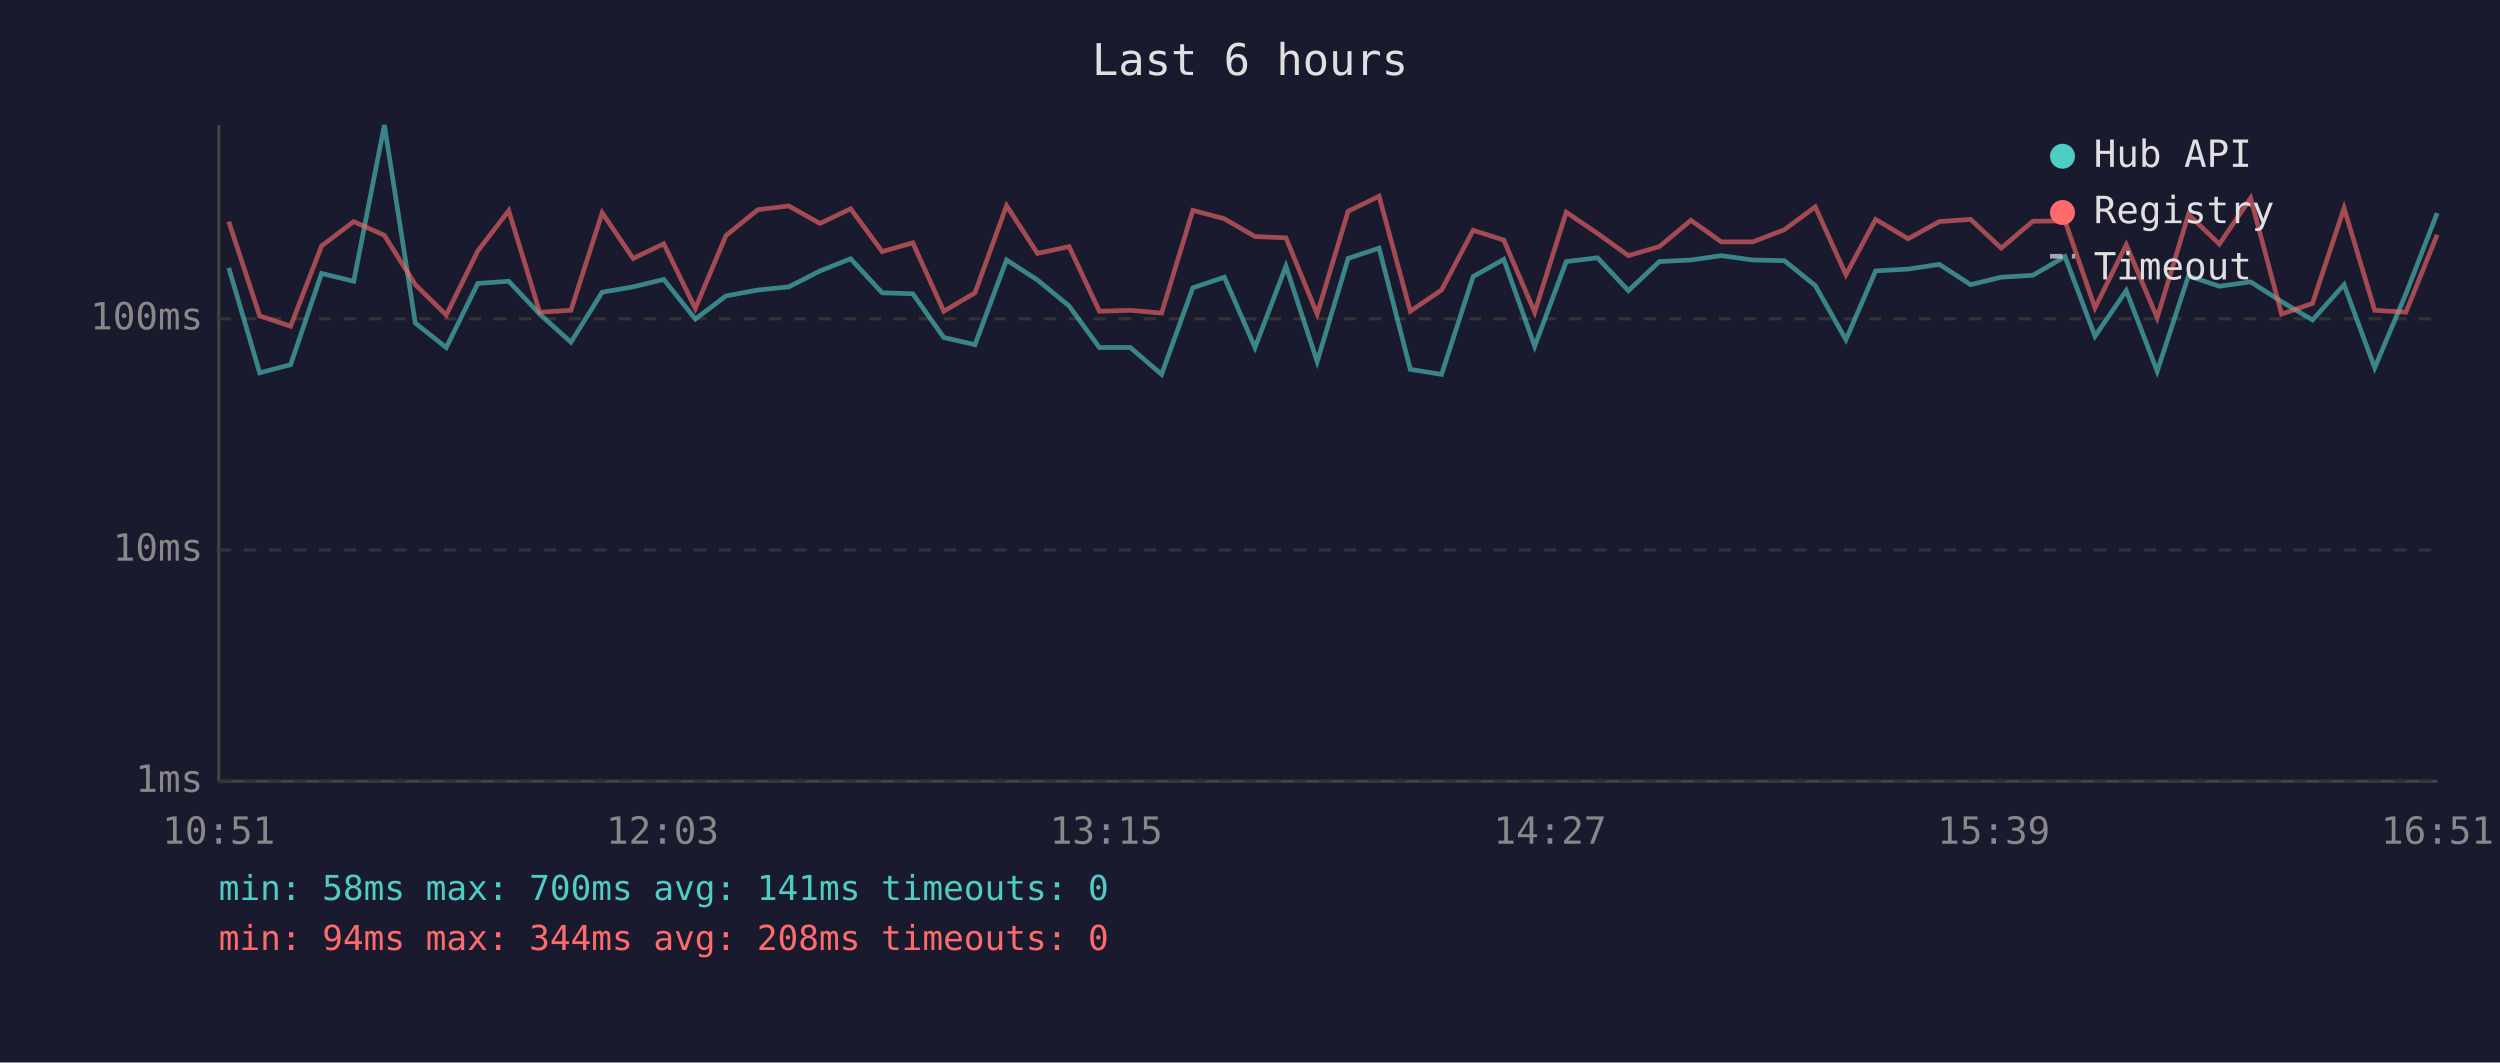
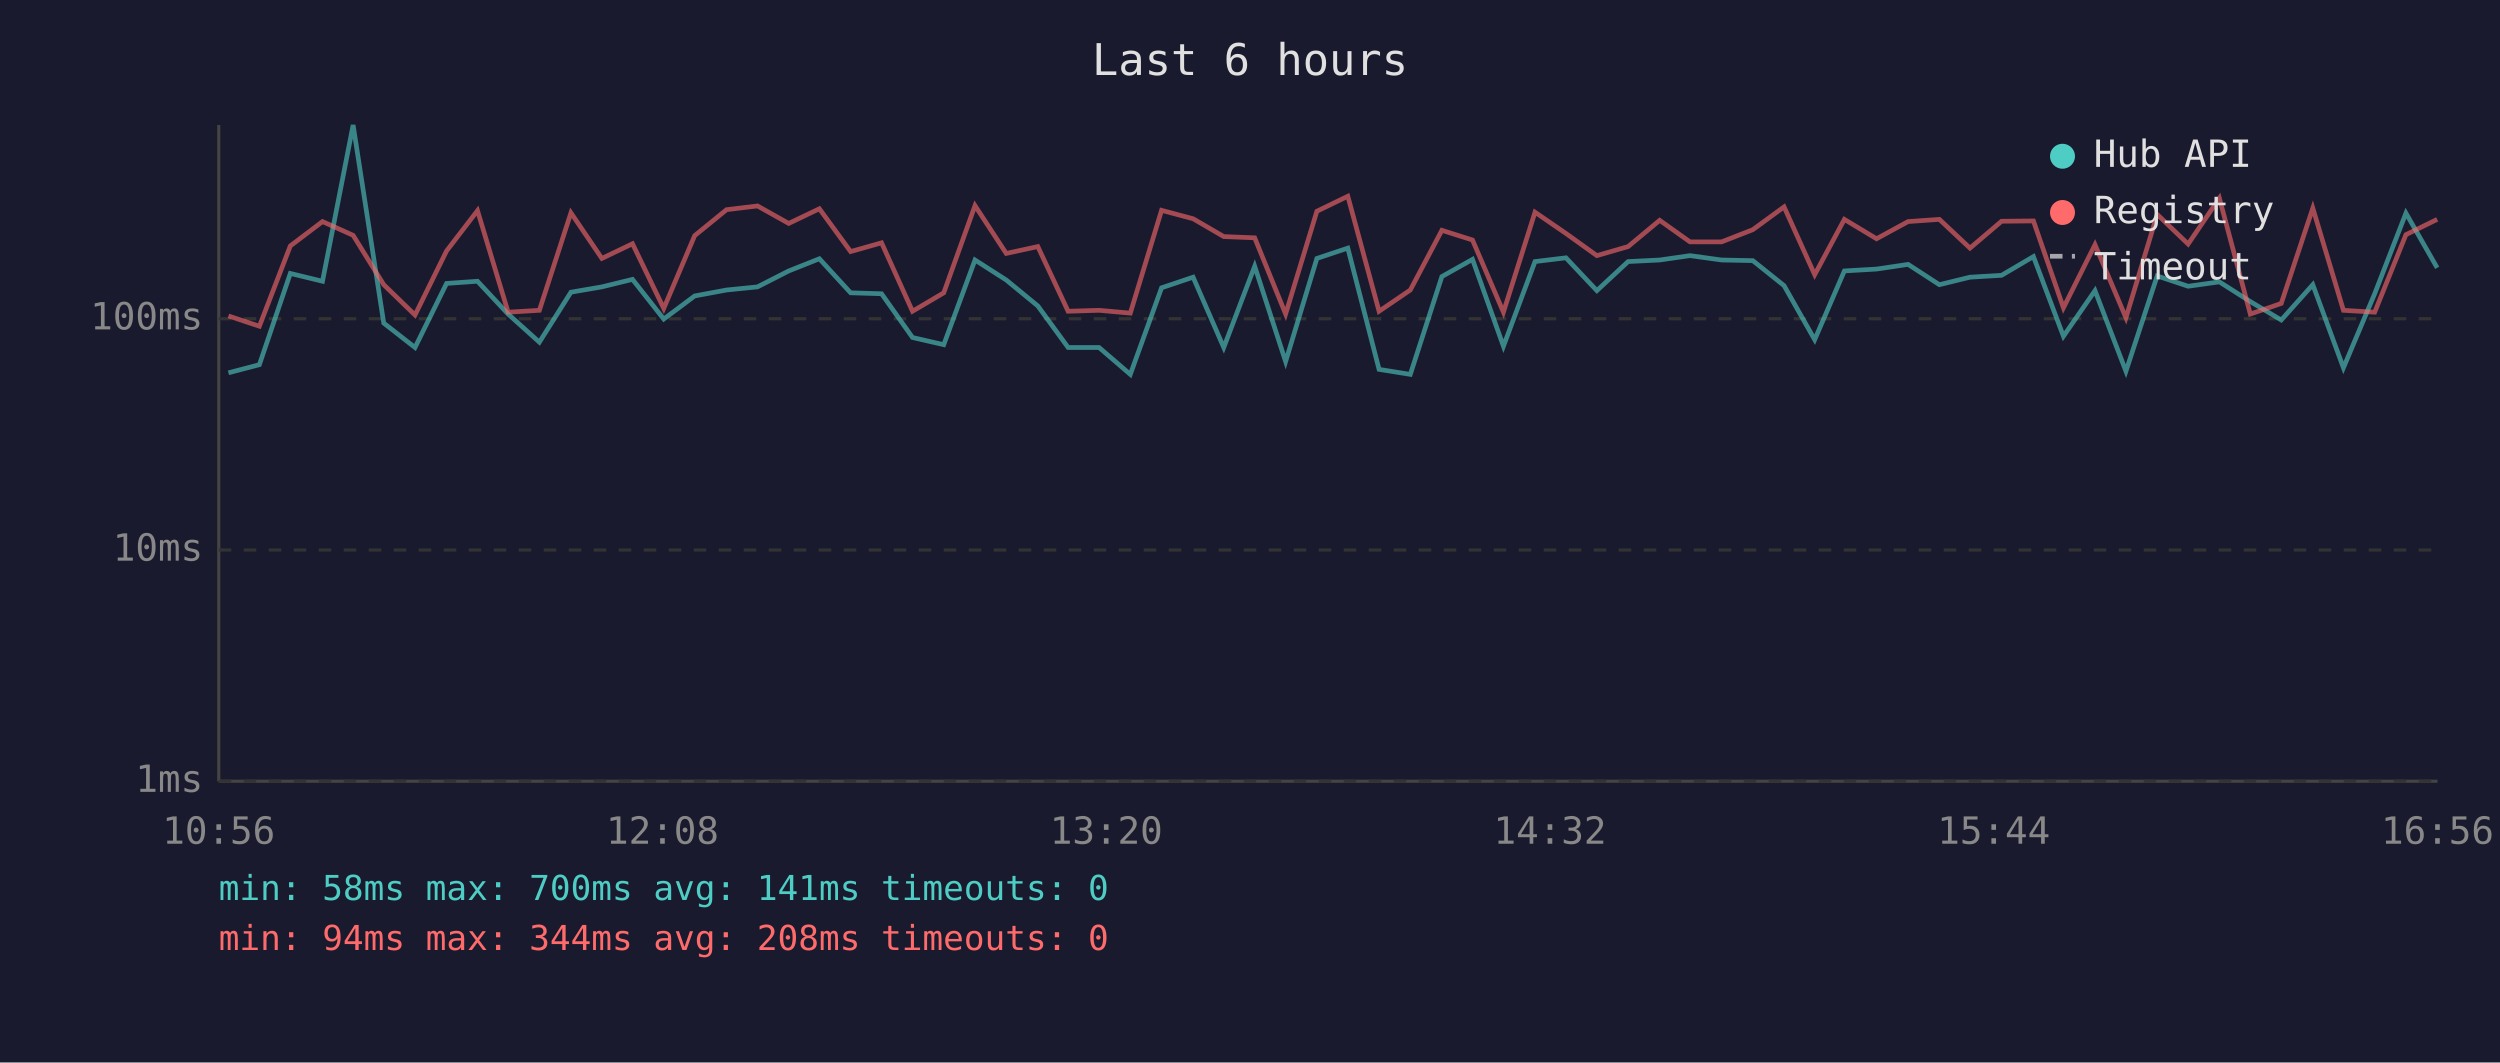
<svg xmlns="http://www.w3.org/2000/svg" viewBox="0 0 800 340" font-family="monospace" font-size="12">
  <rect width="800" height="340" fill="#1a1a2e" />
  <text x="400" y="24" fill="#e0e0e0" font-size="14" text-anchor="middle">Last 6 hours</text>
  <line x1="70" y1="40" x2="70" y2="250" stroke="#444" stroke-width="1" />
  <line x1="70" y1="250" x2="780" y2="250" stroke="#444" stroke-width="1" />
  <line x1="70" y1="250" x2="780" y2="250" stroke="#333" stroke-width="1" stroke-dasharray="4" />
  <text x="65" y="250" fill="#888" text-anchor="end" dominant-baseline="middle">1ms</text>
  <line x1="70" y1="176" x2="780" y2="176" stroke="#333" stroke-width="1" stroke-dasharray="4" />
  <text x="65" y="176" fill="#888" text-anchor="end" dominant-baseline="middle">10ms</text>
  <line x1="70" y1="102" x2="780" y2="102" stroke="#333" stroke-width="1" stroke-dasharray="4" />
  <text x="65" y="102" fill="#888" text-anchor="end" dominant-baseline="middle">100ms</text>
-   <text x="70" y="270" fill="#888" text-anchor="middle">10:51</text>
-   <text x="212" y="270" fill="#888" text-anchor="middle">12:03</text>
-   <text x="354" y="270" fill="#888" text-anchor="middle">13:15</text>
-   <text x="496" y="270" fill="#888" text-anchor="middle">14:27</text>
-   <text x="638" y="270" fill="#888" text-anchor="middle">15:39</text>
-   <text x="780" y="270" fill="#888" text-anchor="middle">16:51</text>
-   <polyline points="73.2,85.7 83.1,119.3 93.0,116.7 102.9,87.5 113.2,90.0 123.0,40.0 132.9,103.4 142.8,111.2 152.9,90.7 162.8,90.0 172.7,100.5 182.7,109.5 192.7,93.5 202.6,91.8 212.4,89.4 222.5,102.1 232.3,94.7 242.5,92.8 252.4,91.8 262.4,86.7 272.2,82.8 282.3,93.7 292.1,94.0 302.0,108.0 312.0,110.3 322.1,83.2 332.0,89.6 342.1,97.9 351.8,111.2 361.7,111.2 371.7,119.8 381.7,92.1 391.8,88.7 401.6,111.2 411.5,85.2 421.5,115.7 431.4,82.7 441.3,79.4 451.3,118.2 461.3,119.8 471.4,88.5 481.2,83.0 491.1,110.8 501.2,83.7 511.2,82.5 521.1,93.0 531.0,83.7 541.1,83.2 550.8,81.8 560.9,83.2 571.0,83.4 580.9,91.4 590.7,108.7 600.2,86.7 610.6,86.1 620.6,84.6 630.6,91.1 640.4,88.7 650.5,88.1 660.8,82.1 670.4,107.6 680.4,93.0 690.3,118.8 700.3,88.3 710.2,91.6 720.2,90.2 730.1,96.5 740.0,102.4 750.1,91.1 759.9,117.7 769.9,94.0 779.9,68.2" fill="none" stroke="#4ecdc4" stroke-width="1.5" opacity="0.6" />
-   <polyline points="73.2,70.9 83.1,101.1 93.0,104.4 102.9,78.7 113.2,70.9 123.0,75.3 132.9,91.1 142.8,100.8 152.9,80.3 162.8,67.4 172.7,99.9 182.7,99.3 192.7,68.1 202.6,82.7 212.4,78.0 222.5,98.7 232.3,75.4 242.5,67.1 252.4,65.9 262.4,71.5 272.2,66.8 282.3,80.5 292.1,77.7 302.0,99.6 312.0,93.7 322.1,65.8 332.0,81.1 342.1,78.9 351.8,99.6 361.7,99.3 371.7,100.2 381.7,67.3 391.8,70.0 401.6,75.7 411.5,76.1 421.5,100.5 431.4,67.6 441.3,62.8 451.3,99.6 461.3,92.8 471.4,73.7 481.2,76.8 491.1,99.9 501.2,67.9 511.2,74.7 521.1,81.8 531.0,78.9 541.1,70.5 550.8,77.4 560.9,77.4 571.0,73.5 580.9,66.2 590.7,87.9 600.2,70.2 610.6,76.4 620.6,70.9 630.6,70.2 640.4,79.4 650.5,70.8 660.8,70.7 670.4,98.5 680.4,78.3 690.3,101.7 700.3,68.6 710.2,78.1 720.2,63.4 730.1,100.5 740.0,97.1 750.1,66.6 759.9,99.3 769.9,99.9 779.9,75.1" fill="none" stroke="#ff6b6b" stroke-width="1.5" opacity="0.6" />
+   <text x="70" y="270" fill="#888" text-anchor="middle">10:56</text>
+   <text x="212" y="270" fill="#888" text-anchor="middle">12:08</text>
+   <text x="354" y="270" fill="#888" text-anchor="middle">13:20</text>
+   <text x="496" y="270" fill="#888" text-anchor="middle">14:32</text>
+   <text x="638" y="270" fill="#888" text-anchor="middle">15:44</text>
+   <text x="780" y="270" fill="#888" text-anchor="middle">16:56</text>
+   <polyline points="73.1,119.3 83.0,116.7 92.9,87.5 103.2,90.0 113.0,40.0 122.8,103.4 132.8,111.2 142.9,90.7 152.8,90.0 162.6,100.5 172.6,109.5 182.7,93.5 192.6,91.8 202.4,89.4 212.4,102.1 222.3,94.7 232.5,92.8 242.4,91.8 252.4,86.7 262.2,82.8 272.2,93.7 282.1,94.0 292.0,108.0 302.0,110.3 312.0,83.2 322.0,89.6 332.1,97.9 341.8,111.2 351.7,111.2 361.7,119.8 371.7,92.1 381.8,88.7 391.6,111.2 401.5,85.2 411.4,115.7 421.4,82.7 431.3,79.4 441.3,118.2 451.3,119.8 461.4,88.5 471.2,83.0 481.1,110.8 491.2,83.7 501.1,82.5 511.0,93.0 521.0,83.7 531.1,83.2 540.8,81.8 550.9,83.2 560.9,83.4 570.9,91.4 580.7,108.7 590.2,86.7 600.5,86.1 610.6,84.6 620.6,91.1 630.4,88.7 640.5,88.1 650.7,82.1 660.3,107.6 670.4,93.0 680.3,118.8 690.3,88.3 700.2,91.6 710.2,90.2 720.1,96.5 730.0,102.4 740.1,91.1 749.9,117.7 759.9,94.0 769.9,68.2 779.9,85.7" fill="none" stroke="#4ecdc4" stroke-width="1.5" opacity="0.6" />
+   <polyline points="73.1,101.1 83.0,104.4 92.9,78.7 103.2,70.9 113.0,75.3 122.8,91.1 132.8,100.8 142.9,80.3 152.8,67.4 162.6,99.9 172.6,99.3 182.7,68.1 192.6,82.7 202.4,78.0 212.4,98.7 222.3,75.4 232.5,67.1 242.4,65.9 252.4,71.5 262.2,66.8 272.2,80.5 282.1,77.7 292.0,99.6 302.0,93.7 312.0,65.8 322.0,81.1 332.1,78.9 341.8,99.6 351.7,99.3 361.7,100.2 371.7,67.3 381.8,70.0 391.6,75.7 401.5,76.1 411.4,100.5 421.4,67.6 431.3,62.8 441.3,99.6 451.3,92.8 461.4,73.7 471.2,76.8 481.1,99.9 491.2,67.9 501.1,74.7 511.0,81.8 521.0,78.9 531.1,70.5 540.8,77.4 550.9,77.4 560.9,73.5 570.9,66.2 580.7,87.9 590.2,70.2 600.5,76.4 610.6,70.9 620.6,70.2 630.4,79.4 640.5,70.8 650.7,70.7 660.3,98.5 670.4,78.3 680.3,101.7 690.3,68.6 700.2,78.1 710.2,63.4 720.1,100.5 730.0,97.1 740.1,66.6 749.9,99.3 759.9,99.9 769.9,75.1 779.9,70.2" fill="none" stroke="#ff6b6b" stroke-width="1.5" opacity="0.6" />
  <circle cx="660" cy="50" r="4" fill="#4ecdc4" />
  <text x="670" y="50" fill="#e0e0e0" dominant-baseline="middle">Hub API</text>
  <circle cx="660" cy="68" r="4" fill="#ff6b6b" />
  <text x="670" y="68" fill="#e0e0e0" dominant-baseline="middle">Registry</text>
  <line x1="656" y1="82" x2="664" y2="82" stroke="#e0e0e0" stroke-width="1.5" stroke-dasharray="4,3" opacity="0.7" />
  <text x="670" y="86" fill="#e0e0e0" dominant-baseline="middle">Timeout</text>
  <text x="70" y="288" fill="#4ecdc4" font-size="11">min: 58ms  max: 700ms  avg: 141ms  timeouts: 0</text>
  <text x="70" y="304" fill="#ff6b6b" font-size="11">min: 94ms  max: 344ms  avg: 208ms  timeouts: 0</text>
</svg>
